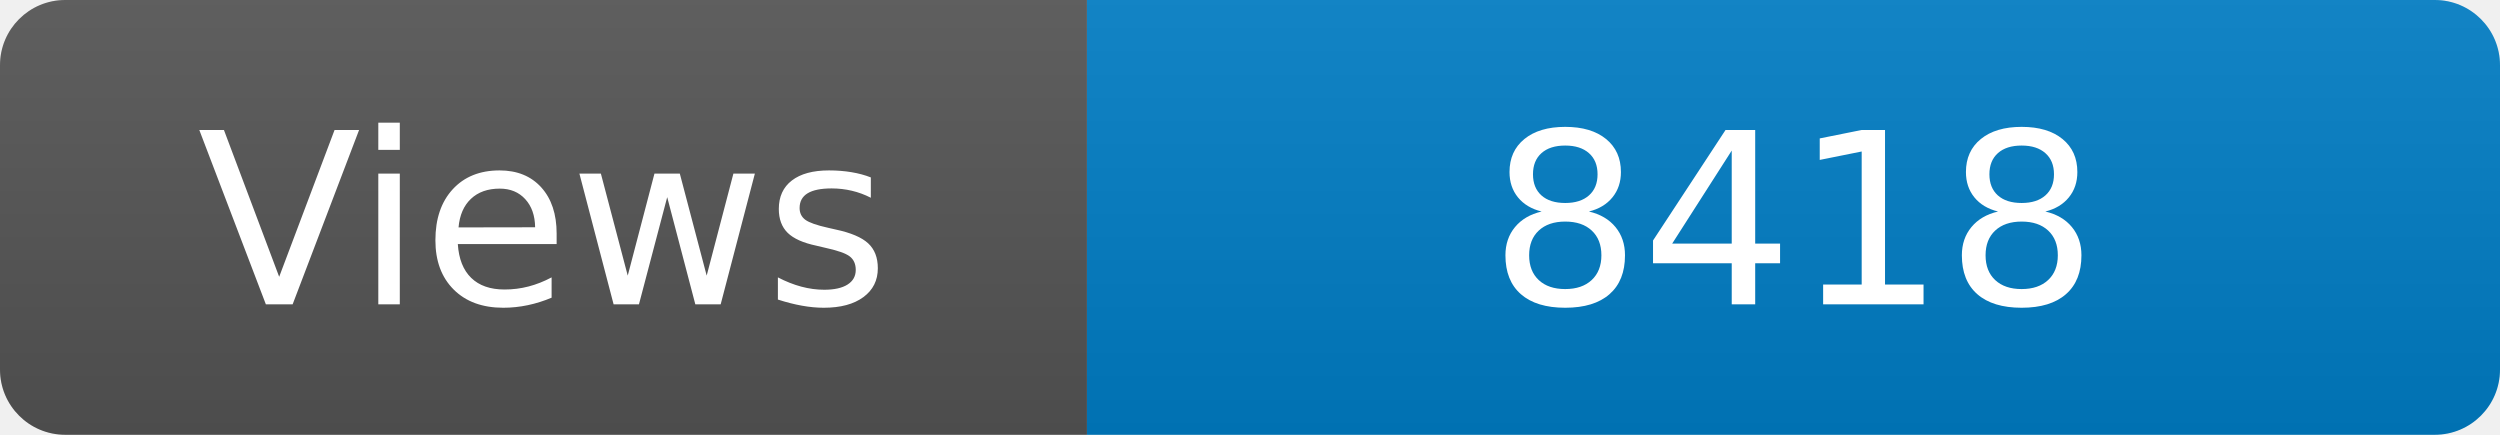
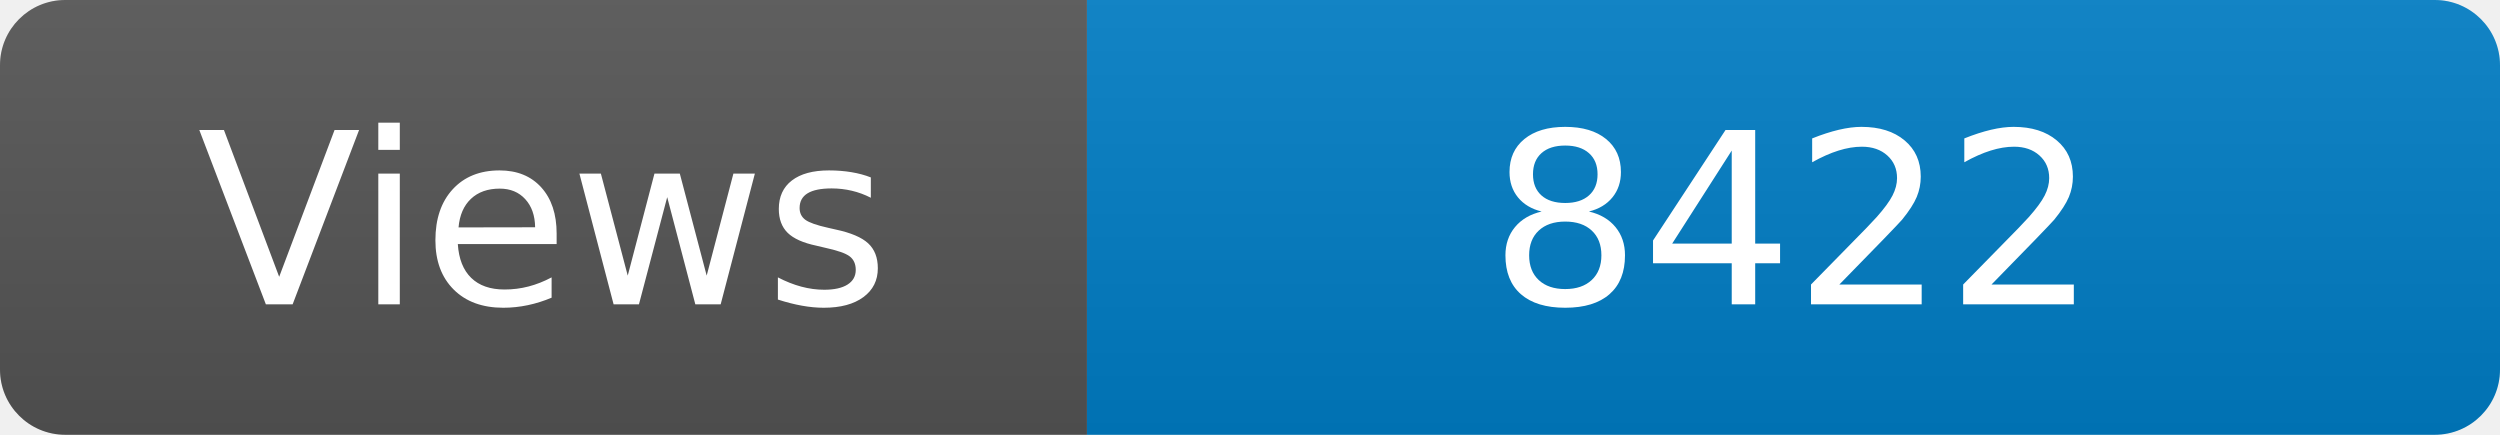
<svg xmlns="http://www.w3.org/2000/svg" width="115" height="20" role="img" aria-label="Maintained?: yes">
  <linearGradient id="s" x2="0" y2="100%">
    <stop offset="0" stop-color="#bbb" stop-opacity=".1" />
    <stop offset="1" stop-opacity=".1" />
  </linearGradient>
  <clipPath id="r">
    <rect width="115" height="20" rx="3" fill="#fff" />
  </clipPath>
  <g clip-path="url(#r)">
    <rect width="50" height="20" fill="#555" />
    <rect x="50" width="160" height="20" fill="#007ec6" />
    <rect width="115" height="20" fill="url(#s)" />
  </g>
  <g fill="#fff" text-anchor="middle" font-family="Verdana,Geneva,DejaVu Sans,sans-serif" font-size="110">
    <text x="250" y="140" transform="scale(.1)" fill="#fff">Views</text>
-     <text x="825" y="140" transform="scale(.1)" fill="#fff">8418</text>
+     <text x="825" y="140" transform="scale(.1)" fill="#fff">8422</text>
  </g>
</svg>
